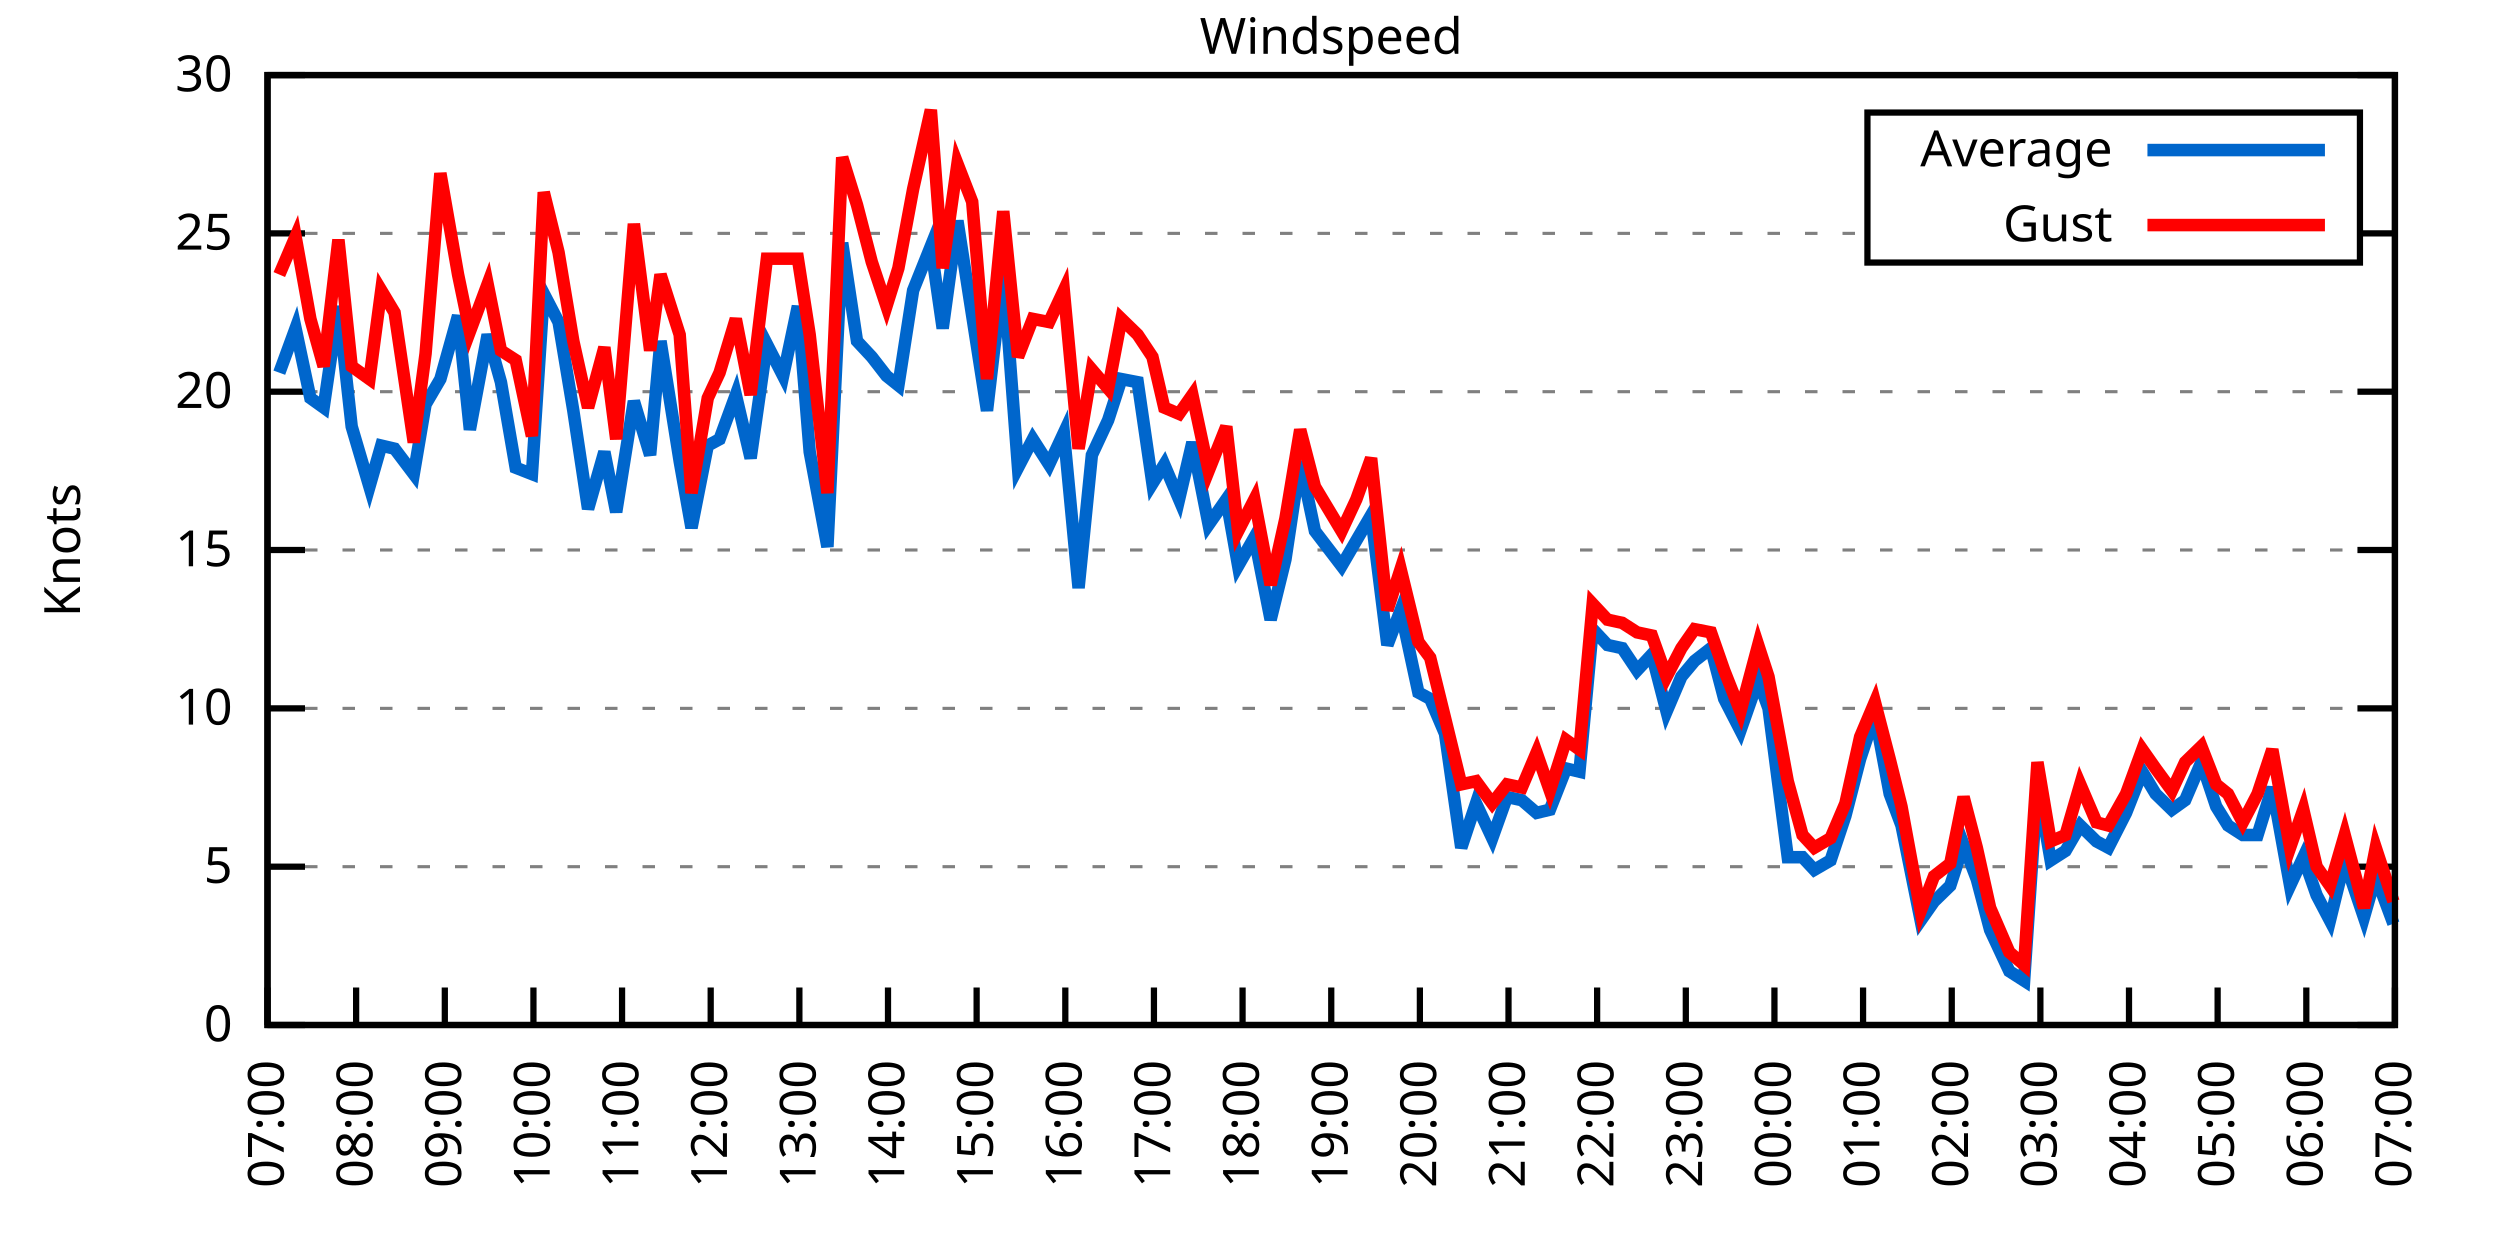
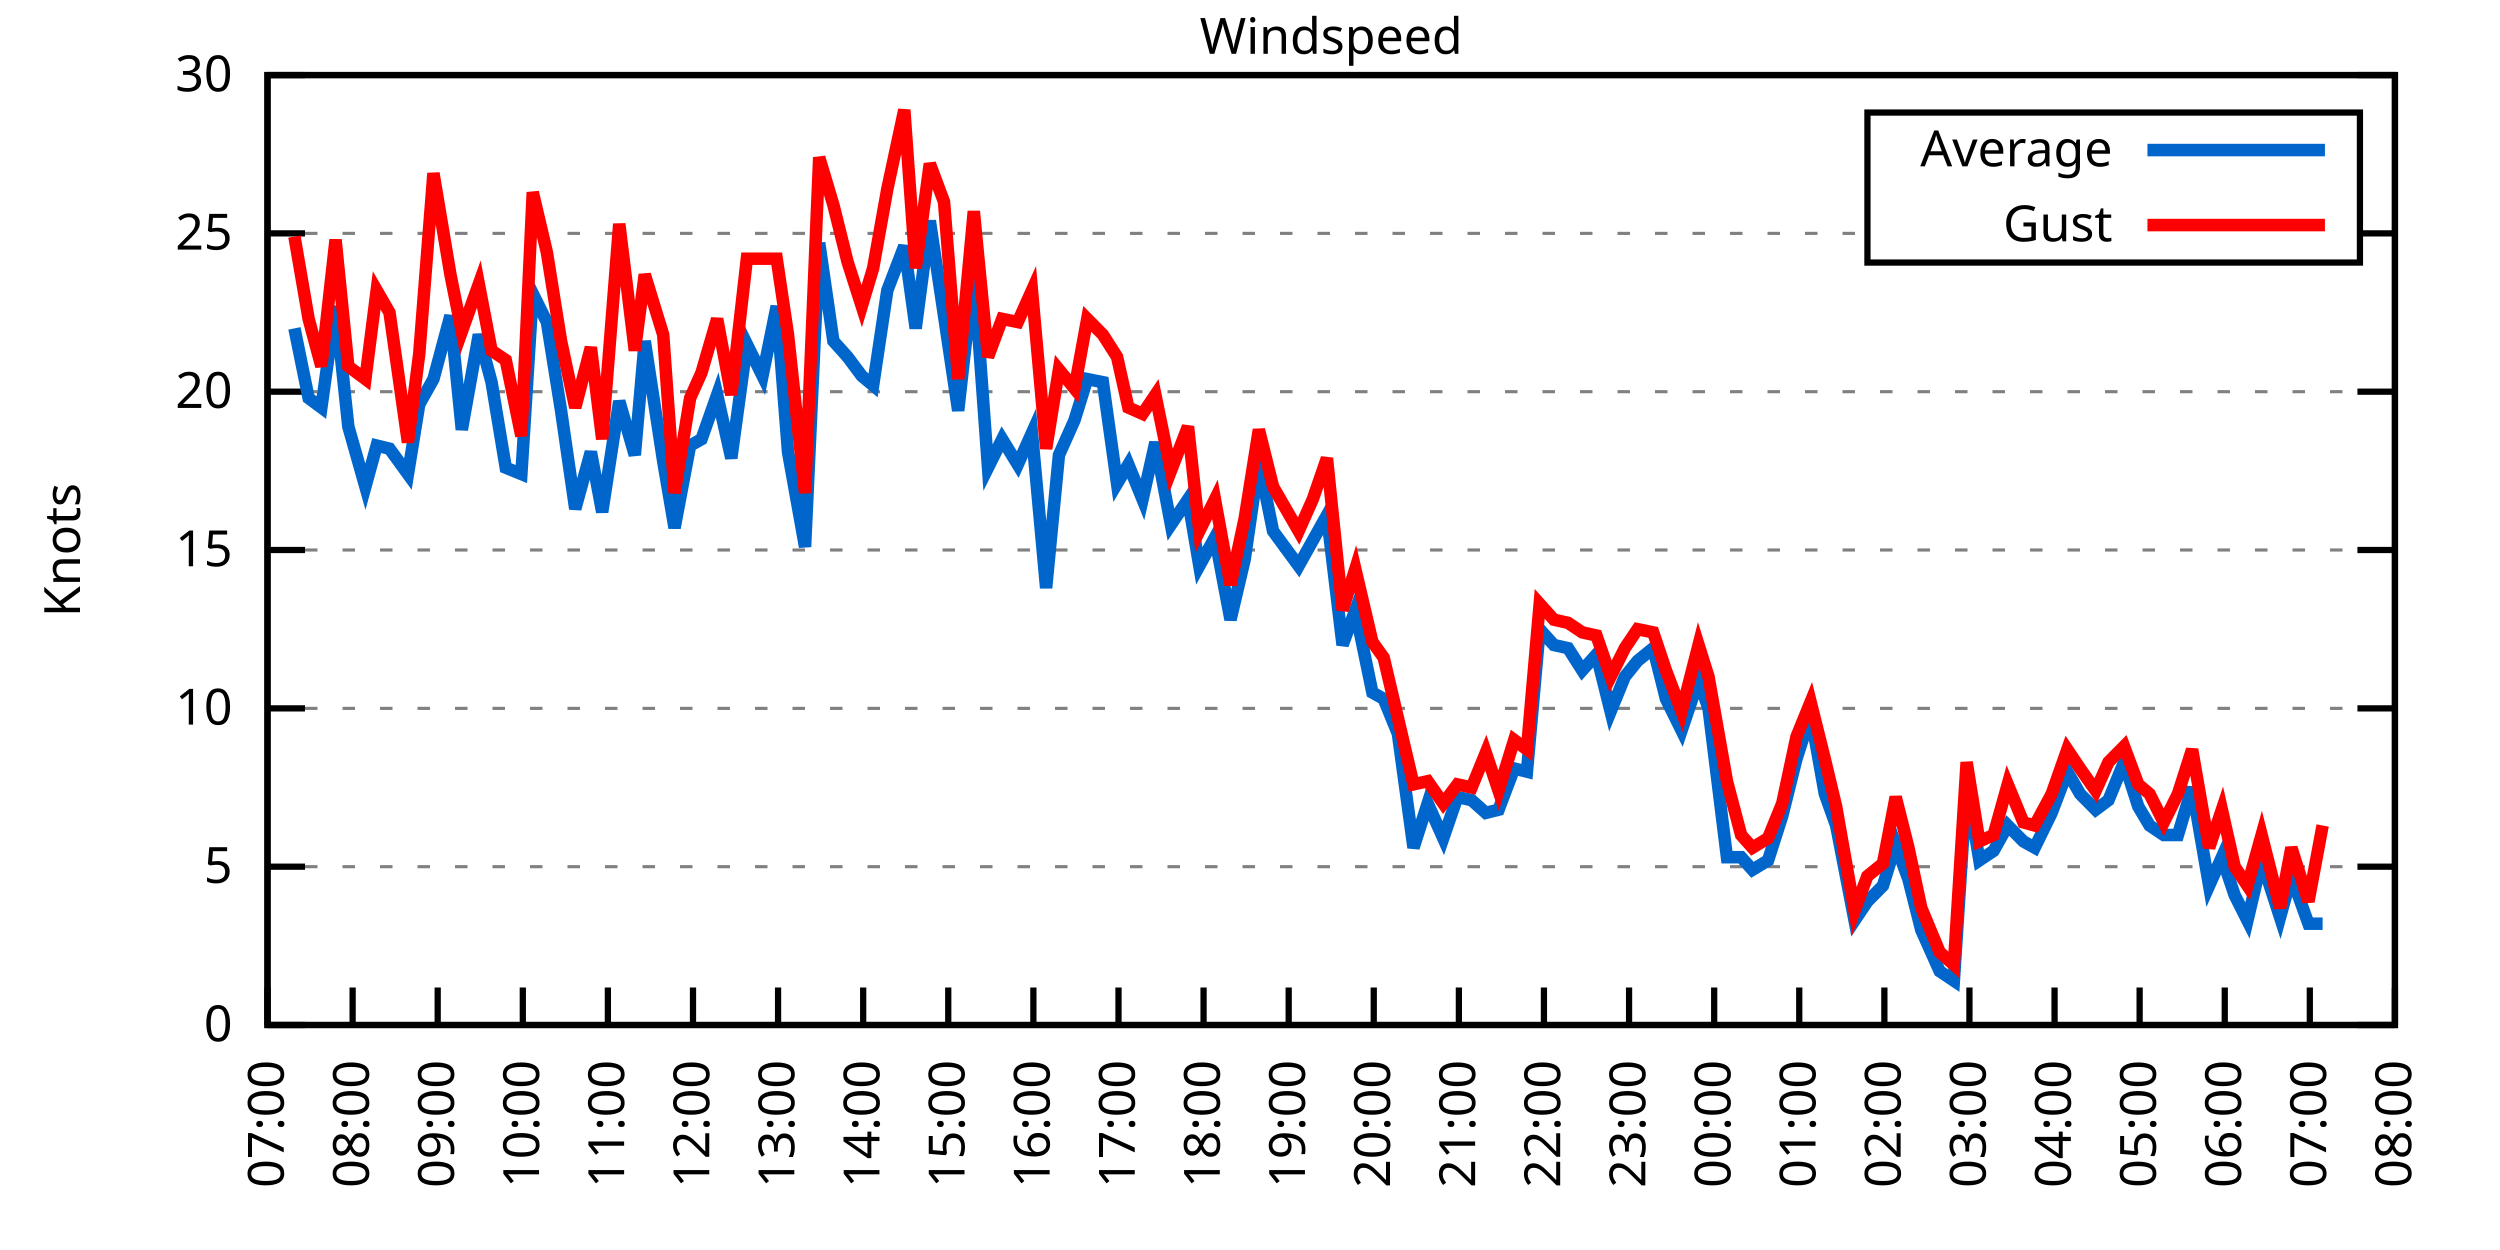
<svg xmlns="http://www.w3.org/2000/svg" xmlns:xlink="http://www.w3.org/1999/xlink" width="400" height="200" viewBox="0 0 400 200">
  <g id="gnuplot_canvas">
    <rect x="0" y="0" width="400" height="200" fill="none" />
    <defs>
      <circle id="gpDot" r="0.5" stroke-width="0.5" stroke="currentColor" />
      <path id="gpPt0" stroke-width="0.333" stroke="currentColor" d="M-1,0 h2 M0,-1 v2" />
      <path id="gpPt1" stroke-width="0.333" stroke="currentColor" d="M-1,-1 L1,1 M1,-1 L-1,1" />
      <path id="gpPt2" stroke-width="0.333" stroke="currentColor" d="M-1,0 L1,0 M0,-1 L0,1 M-1,-1 L1,1 M-1,1 L1,-1" />
      <rect id="gpPt3" stroke-width="0.333" stroke="currentColor" x="-1" y="-1" width="2" height="2" />
      <rect id="gpPt4" stroke-width="0.333" stroke="currentColor" fill="currentColor" x="-1" y="-1" width="2" height="2" />
      <circle id="gpPt5" stroke-width="0.333" stroke="currentColor" cx="0" cy="0" r="1" />
      <use xlink:href="#gpPt5" id="gpPt6" fill="currentColor" stroke="none" />
      <path id="gpPt7" stroke-width="0.333" stroke="currentColor" d="M0,-1.33 L-1.33,0.67 L1.33,0.67 z" />
      <use xlink:href="#gpPt7" id="gpPt8" fill="currentColor" stroke="none" />
      <use xlink:href="#gpPt7" id="gpPt9" stroke="currentColor" transform="rotate(180)" />
      <use xlink:href="#gpPt9" id="gpPt10" fill="currentColor" stroke="none" />
      <use xlink:href="#gpPt3" id="gpPt11" stroke="currentColor" transform="rotate(45)" />
      <use xlink:href="#gpPt11" id="gpPt12" fill="currentColor" stroke="none" />
      <path id="gpPt13" stroke-width="0.333" stroke="currentColor" d="M0,1.330 L1.265,0.411 L0.782,-1.067 L-0.782,-1.076 L-1.265,0.411 z" />
      <use xlink:href="#gpPt13" id="gpPt14" fill="currentColor" stroke="none" />
      <filter id="textbox" filterUnits="objectBoundingBox" x="0" y="0" height="1" width="1">
        <feFlood flood-color="white" flood-opacity="1" result="bgnd" />
        <feComposite in="SourceGraphic" in2="bgnd" operator="atop" />
      </filter>
      <filter id="greybox" filterUnits="objectBoundingBox" x="0" y="0" height="1" width="1">
        <feFlood flood-color="lightgrey" flood-opacity="1" result="grey" />
        <feComposite in="SourceGraphic" in2="grey" operator="atop" />
      </filter>
    </defs>
    <g fill="none" color="white" stroke="currentColor" stroke-width="1.00" stroke-linecap="butt" stroke-linejoin="miter">
</g>
    <g fill="none" color="black" stroke="currentColor" stroke-width="1.00" stroke-linecap="butt" stroke-linejoin="miter">
      <g stroke="none" shape-rendering="crispEdges">
        <polygon fill="rgb(255, 255, 255)" points="42.80,164.00 383.18,164.00 383.18,12.02 42.80,12.02 " />
      </g>
    </g>
    <g fill="none" color="black" stroke="currentColor" stroke-width="1.00" stroke-linecap="butt" stroke-linejoin="miter">
</g>
    <g fill="none" color="black" stroke="black" stroke-width="0.50" stroke-linecap="butt" stroke-linejoin="miter">
</g>
    <g fill="none" color="gray" stroke="currentColor" stroke-width="0.50" stroke-linecap="butt" stroke-linejoin="miter">
      <path stroke="gray" stroke-dasharray="2,4" class="gridline" d="M42.80,164.00 L383.19,164.00  " />
    </g>
    <g fill="none" color="gray" stroke="gray" stroke-width="1.00" stroke-linecap="butt" stroke-linejoin="miter">
</g>
    <g fill="none" color="black" stroke="currentColor" stroke-width="1.00" stroke-linecap="butt" stroke-linejoin="miter">
      <path stroke="black" d="M42.80,164.00 L48.80,164.00 M383.19,164.00 L377.19,164.00  " />
      <g transform="translate(37.20,166.60)" stroke="none" fill="black" font-family="Sans" font-size="8.00" text-anchor="end">
        <text>
          <tspan font-family="Sans"> 0</tspan>
        </text>
      </g>
    </g>
    <g fill="none" color="black" stroke="currentColor" stroke-width="1.00" stroke-linecap="butt" stroke-linejoin="miter">
</g>
    <g fill="none" color="black" stroke="black" stroke-width="0.50" stroke-linecap="butt" stroke-linejoin="miter">
</g>
    <g fill="none" color="gray" stroke="currentColor" stroke-width="0.50" stroke-linecap="butt" stroke-linejoin="miter">
      <path stroke="gray" stroke-dasharray="2,4" class="gridline" d="M42.80,138.67 L383.19,138.67  " />
    </g>
    <g fill="none" color="gray" stroke="gray" stroke-width="1.00" stroke-linecap="butt" stroke-linejoin="miter">
</g>
    <g fill="none" color="black" stroke="currentColor" stroke-width="1.00" stroke-linecap="butt" stroke-linejoin="miter">
      <path stroke="black" d="M42.80,138.67 L48.80,138.67 M383.19,138.67 L377.19,138.67  " />
      <g transform="translate(37.20,141.27)" stroke="none" fill="black" font-family="Sans" font-size="8.00" text-anchor="end">
        <text>
          <tspan font-family="Sans"> 5</tspan>
        </text>
      </g>
    </g>
    <g fill="none" color="black" stroke="currentColor" stroke-width="1.00" stroke-linecap="butt" stroke-linejoin="miter">
</g>
    <g fill="none" color="black" stroke="black" stroke-width="0.50" stroke-linecap="butt" stroke-linejoin="miter">
</g>
    <g fill="none" color="gray" stroke="currentColor" stroke-width="0.50" stroke-linecap="butt" stroke-linejoin="miter">
      <path stroke="gray" stroke-dasharray="2,4" class="gridline" d="M42.80,113.34 L383.19,113.34  " />
    </g>
    <g fill="none" color="gray" stroke="gray" stroke-width="1.00" stroke-linecap="butt" stroke-linejoin="miter">
</g>
    <g fill="none" color="black" stroke="currentColor" stroke-width="1.00" stroke-linecap="butt" stroke-linejoin="miter">
      <path stroke="black" d="M42.80,113.34 L48.80,113.34 M383.19,113.34 L377.19,113.34  " />
      <g transform="translate(37.20,115.94)" stroke="none" fill="black" font-family="Sans" font-size="8.00" text-anchor="end">
        <text>
          <tspan font-family="Sans"> 10</tspan>
        </text>
      </g>
    </g>
    <g fill="none" color="black" stroke="currentColor" stroke-width="1.00" stroke-linecap="butt" stroke-linejoin="miter">
</g>
    <g fill="none" color="black" stroke="black" stroke-width="0.50" stroke-linecap="butt" stroke-linejoin="miter">
</g>
    <g fill="none" color="gray" stroke="currentColor" stroke-width="0.50" stroke-linecap="butt" stroke-linejoin="miter">
      <path stroke="gray" stroke-dasharray="2,4" class="gridline" d="M42.80,88.00 L383.19,88.00  " />
    </g>
    <g fill="none" color="gray" stroke="gray" stroke-width="1.00" stroke-linecap="butt" stroke-linejoin="miter">
</g>
    <g fill="none" color="black" stroke="currentColor" stroke-width="1.00" stroke-linecap="butt" stroke-linejoin="miter">
      <path stroke="black" d="M42.80,88.00 L48.80,88.00 M383.19,88.00 L377.19,88.00  " />
      <g transform="translate(37.20,90.60)" stroke="none" fill="black" font-family="Sans" font-size="8.00" text-anchor="end">
        <text>
          <tspan font-family="Sans"> 15</tspan>
        </text>
      </g>
    </g>
    <g fill="none" color="black" stroke="currentColor" stroke-width="1.00" stroke-linecap="butt" stroke-linejoin="miter">
</g>
    <g fill="none" color="black" stroke="black" stroke-width="0.50" stroke-linecap="butt" stroke-linejoin="miter">
</g>
    <g fill="none" color="gray" stroke="currentColor" stroke-width="0.50" stroke-linecap="butt" stroke-linejoin="miter">
      <path stroke="gray" stroke-dasharray="2,4" class="gridline" d="M42.80,62.67 L383.19,62.67  " />
    </g>
    <g fill="none" color="gray" stroke="gray" stroke-width="1.00" stroke-linecap="butt" stroke-linejoin="miter">
</g>
    <g fill="none" color="black" stroke="currentColor" stroke-width="1.00" stroke-linecap="butt" stroke-linejoin="miter">
      <path stroke="black" d="M42.80,62.67 L48.80,62.67 M383.19,62.67 L377.19,62.67  " />
      <g transform="translate(37.20,65.27)" stroke="none" fill="black" font-family="Sans" font-size="8.00" text-anchor="end">
        <text>
          <tspan font-family="Sans"> 20</tspan>
        </text>
      </g>
    </g>
    <g fill="none" color="black" stroke="currentColor" stroke-width="1.00" stroke-linecap="butt" stroke-linejoin="miter">
</g>
    <g fill="none" color="black" stroke="black" stroke-width="0.50" stroke-linecap="butt" stroke-linejoin="miter">
</g>
    <g fill="none" color="gray" stroke="currentColor" stroke-width="0.50" stroke-linecap="butt" stroke-linejoin="miter">
      <path stroke="gray" stroke-dasharray="2,4" class="gridline" d="M42.80,37.34 L298.79,37.34 M377.59,37.34 L383.19,37.34  " />
    </g>
    <g fill="none" color="gray" stroke="gray" stroke-width="1.00" stroke-linecap="butt" stroke-linejoin="miter">
</g>
    <g fill="none" color="black" stroke="currentColor" stroke-width="1.00" stroke-linecap="butt" stroke-linejoin="miter">
      <path stroke="black" d="M42.80,37.34 L48.80,37.34 M383.19,37.34 L377.19,37.34  " />
      <g transform="translate(37.20,39.94)" stroke="none" fill="black" font-family="Sans" font-size="8.00" text-anchor="end">
        <text>
          <tspan font-family="Sans"> 25</tspan>
        </text>
      </g>
    </g>
    <g fill="none" color="black" stroke="currentColor" stroke-width="1.00" stroke-linecap="butt" stroke-linejoin="miter">
</g>
    <g fill="none" color="black" stroke="black" stroke-width="0.50" stroke-linecap="butt" stroke-linejoin="miter">
</g>
    <g fill="none" color="gray" stroke="currentColor" stroke-width="0.50" stroke-linecap="butt" stroke-linejoin="miter">
      <path stroke="gray" stroke-dasharray="2,4" class="gridline" d="M42.80,12.01 L383.19,12.01  " />
    </g>
    <g fill="none" color="gray" stroke="gray" stroke-width="1.00" stroke-linecap="butt" stroke-linejoin="miter">
</g>
    <g fill="none" color="black" stroke="currentColor" stroke-width="1.00" stroke-linecap="butt" stroke-linejoin="miter">
      <path stroke="black" d="M42.80,12.01 L48.80,12.01 M383.19,12.01 L377.19,12.01  " />
      <g transform="translate(37.20,14.61)" stroke="none" fill="black" font-family="Sans" font-size="8.00" text-anchor="end">
        <text>
          <tspan font-family="Sans"> 30</tspan>
        </text>
      </g>
    </g>
    <g fill="none" color="black" stroke="currentColor" stroke-width="1.00" stroke-linecap="butt" stroke-linejoin="miter">
      <path stroke="black" d="M42.80,164.00 L42.80,158.00  " />
      <g transform="translate(45.40,169.60) rotate(270.00)" stroke="none" fill="black" font-family="Sans" font-size="8.00" text-anchor="end">
        <text>
          <tspan font-family="Sans">07:00</tspan>
        </text>
      </g>
    </g>
    <g fill="none" color="black" stroke="currentColor" stroke-width="1.00" stroke-linecap="butt" stroke-linejoin="miter">
-       <path stroke="black" d="M56.98,164.00 L56.98,158.00  " />
-       <g transform="translate(59.58,169.60) rotate(270.00)" stroke="none" fill="black" font-family="Sans" font-size="8.00" text-anchor="end">
+       <path stroke="black" d="M56.42,164.00 L56.42,158.00  " />
+       <g transform="translate(59.02,169.60) rotate(270.00)" stroke="none" fill="black" font-family="Sans" font-size="8.00" text-anchor="end">
        <text>
          <tspan font-family="Sans">08:00</tspan>
        </text>
      </g>
    </g>
    <g fill="none" color="black" stroke="currentColor" stroke-width="1.00" stroke-linecap="butt" stroke-linejoin="miter">
-       <path stroke="black" d="M71.17,164.00 L71.17,158.00  " />
-       <g transform="translate(73.77,169.60) rotate(270.00)" stroke="none" fill="black" font-family="Sans" font-size="8.00" text-anchor="end">
+       <path stroke="black" d="M70.03,164.00 L70.03,158.00  " />
+       <g transform="translate(72.63,169.60) rotate(270.00)" stroke="none" fill="black" font-family="Sans" font-size="8.00" text-anchor="end">
        <text>
          <tspan font-family="Sans">09:00</tspan>
        </text>
      </g>
    </g>
    <g fill="none" color="black" stroke="currentColor" stroke-width="1.00" stroke-linecap="butt" stroke-linejoin="miter">
-       <path stroke="black" d="M85.35,164.00 L85.35,158.00  " />
-       <g transform="translate(87.95,169.60) rotate(270.00)" stroke="none" fill="black" font-family="Sans" font-size="8.00" text-anchor="end">
+       <path stroke="black" d="M83.65,164.00 L83.65,158.00  " />
+       <g transform="translate(86.25,169.60) rotate(270.00)" stroke="none" fill="black" font-family="Sans" font-size="8.00" text-anchor="end">
        <text>
          <tspan font-family="Sans">10:00</tspan>
        </text>
      </g>
    </g>
    <g fill="none" color="black" stroke="currentColor" stroke-width="1.00" stroke-linecap="butt" stroke-linejoin="miter">
-       <path stroke="black" d="M99.53,164.00 L99.53,158.00  " />
-       <g transform="translate(102.13,169.60) rotate(270.00)" stroke="none" fill="black" font-family="Sans" font-size="8.00" text-anchor="end">
+       <path stroke="black" d="M97.26,164.00 L97.26,158.00  " />
+       <g transform="translate(99.86,169.60) rotate(270.00)" stroke="none" fill="black" font-family="Sans" font-size="8.00" text-anchor="end">
        <text>
          <tspan font-family="Sans">11:00</tspan>
        </text>
      </g>
    </g>
    <g fill="none" color="black" stroke="currentColor" stroke-width="1.00" stroke-linecap="butt" stroke-linejoin="miter">
-       <path stroke="black" d="M113.71,164.00 L113.71,158.00  " />
-       <g transform="translate(116.31,169.60) rotate(270.00)" stroke="none" fill="black" font-family="Sans" font-size="8.00" text-anchor="end">
+       <path stroke="black" d="M110.88,164.00 L110.88,158.00  " />
+       <g transform="translate(113.48,169.60) rotate(270.00)" stroke="none" fill="black" font-family="Sans" font-size="8.00" text-anchor="end">
        <text>
          <tspan font-family="Sans">12:00</tspan>
        </text>
      </g>
    </g>
    <g fill="none" color="black" stroke="currentColor" stroke-width="1.00" stroke-linecap="butt" stroke-linejoin="miter">
-       <path stroke="black" d="M127.90,164.00 L127.90,158.00  " />
-       <g transform="translate(130.50,169.60) rotate(270.00)" stroke="none" fill="black" font-family="Sans" font-size="8.00" text-anchor="end">
+       <path stroke="black" d="M124.49,164.00 L124.49,158.00  " />
+       <g transform="translate(127.09,169.60) rotate(270.00)" stroke="none" fill="black" font-family="Sans" font-size="8.00" text-anchor="end">
        <text>
          <tspan font-family="Sans">13:00</tspan>
        </text>
      </g>
    </g>
    <g fill="none" color="black" stroke="currentColor" stroke-width="1.00" stroke-linecap="butt" stroke-linejoin="miter">
-       <path stroke="black" d="M142.08,164.00 L142.08,158.00  " />
-       <g transform="translate(144.68,169.60) rotate(270.00)" stroke="none" fill="black" font-family="Sans" font-size="8.00" text-anchor="end">
+       <path stroke="black" d="M138.11,164.00 L138.11,158.00  " />
+       <g transform="translate(140.71,169.60) rotate(270.00)" stroke="none" fill="black" font-family="Sans" font-size="8.00" text-anchor="end">
        <text>
          <tspan font-family="Sans">14:00</tspan>
        </text>
      </g>
    </g>
    <g fill="none" color="black" stroke="currentColor" stroke-width="1.00" stroke-linecap="butt" stroke-linejoin="miter">
-       <path stroke="black" d="M156.26,164.00 L156.26,158.00  " />
-       <g transform="translate(158.86,169.60) rotate(270.00)" stroke="none" fill="black" font-family="Sans" font-size="8.00" text-anchor="end">
+       <path stroke="black" d="M151.72,164.00 L151.72,158.00  " />
+       <g transform="translate(154.32,169.60) rotate(270.00)" stroke="none" fill="black" font-family="Sans" font-size="8.00" text-anchor="end">
        <text>
          <tspan font-family="Sans">15:00</tspan>
        </text>
      </g>
    </g>
    <g fill="none" color="black" stroke="currentColor" stroke-width="1.00" stroke-linecap="butt" stroke-linejoin="miter">
-       <path stroke="black" d="M170.45,164.00 L170.45,158.00  " />
-       <g transform="translate(173.05,169.60) rotate(270.00)" stroke="none" fill="black" font-family="Sans" font-size="8.00" text-anchor="end">
+       <path stroke="black" d="M165.34,164.00 L165.34,158.00  " />
+       <g transform="translate(167.94,169.60) rotate(270.00)" stroke="none" fill="black" font-family="Sans" font-size="8.00" text-anchor="end">
        <text>
          <tspan font-family="Sans">16:00</tspan>
        </text>
      </g>
    </g>
    <g fill="none" color="black" stroke="currentColor" stroke-width="1.00" stroke-linecap="butt" stroke-linejoin="miter">
-       <path stroke="black" d="M184.63,164.00 L184.63,158.00  " />
-       <g transform="translate(187.23,169.60) rotate(270.00)" stroke="none" fill="black" font-family="Sans" font-size="8.00" text-anchor="end">
+       <path stroke="black" d="M178.96,164.00 L178.96,158.00  " />
+       <g transform="translate(181.56,169.60) rotate(270.00)" stroke="none" fill="black" font-family="Sans" font-size="8.00" text-anchor="end">
        <text>
          <tspan font-family="Sans">17:00</tspan>
        </text>
      </g>
    </g>
    <g fill="none" color="black" stroke="currentColor" stroke-width="1.00" stroke-linecap="butt" stroke-linejoin="miter">
-       <path stroke="black" d="M198.81,164.00 L198.81,158.00  " />
-       <g transform="translate(201.41,169.60) rotate(270.00)" stroke="none" fill="black" font-family="Sans" font-size="8.00" text-anchor="end">
+       <path stroke="black" d="M192.57,164.00 L192.57,158.00  " />
+       <g transform="translate(195.17,169.60) rotate(270.00)" stroke="none" fill="black" font-family="Sans" font-size="8.00" text-anchor="end">
        <text>
          <tspan font-family="Sans">18:00</tspan>
        </text>
      </g>
    </g>
    <g fill="none" color="black" stroke="currentColor" stroke-width="1.00" stroke-linecap="butt" stroke-linejoin="miter">
-       <path stroke="black" d="M213.00,164.00 L213.00,158.00  " />
-       <g transform="translate(215.60,169.60) rotate(270.00)" stroke="none" fill="black" font-family="Sans" font-size="8.00" text-anchor="end">
+       <path stroke="black" d="M206.19,164.00 L206.19,158.00  " />
+       <g transform="translate(208.79,169.60) rotate(270.00)" stroke="none" fill="black" font-family="Sans" font-size="8.00" text-anchor="end">
        <text>
          <tspan font-family="Sans">19:00</tspan>
        </text>
      </g>
    </g>
    <g fill="none" color="black" stroke="currentColor" stroke-width="1.00" stroke-linecap="butt" stroke-linejoin="miter">
-       <path stroke="black" d="M227.18,164.00 L227.18,158.00  " />
-       <g transform="translate(229.78,169.60) rotate(270.00)" stroke="none" fill="black" font-family="Sans" font-size="8.00" text-anchor="end">
+       <path stroke="black" d="M219.80,164.00 L219.80,158.00  " />
+       <g transform="translate(222.40,169.60) rotate(270.00)" stroke="none" fill="black" font-family="Sans" font-size="8.00" text-anchor="end">
        <text>
          <tspan font-family="Sans">20:00</tspan>
        </text>
      </g>
    </g>
    <g fill="none" color="black" stroke="currentColor" stroke-width="1.00" stroke-linecap="butt" stroke-linejoin="miter">
-       <path stroke="black" d="M241.36,164.00 L241.36,158.00  " />
-       <g transform="translate(243.96,169.60) rotate(270.00)" stroke="none" fill="black" font-family="Sans" font-size="8.00" text-anchor="end">
+       <path stroke="black" d="M233.42,164.00 L233.42,158.00  " />
+       <g transform="translate(236.02,169.60) rotate(270.00)" stroke="none" fill="black" font-family="Sans" font-size="8.00" text-anchor="end">
        <text>
          <tspan font-family="Sans">21:00</tspan>
        </text>
      </g>
    </g>
    <g fill="none" color="black" stroke="currentColor" stroke-width="1.00" stroke-linecap="butt" stroke-linejoin="miter">
-       <path stroke="black" d="M255.54,164.00 L255.54,158.00  " />
-       <g transform="translate(258.14,169.60) rotate(270.00)" stroke="none" fill="black" font-family="Sans" font-size="8.00" text-anchor="end">
+       <path stroke="black" d="M247.03,164.00 L247.03,158.00  " />
+       <g transform="translate(249.63,169.60) rotate(270.00)" stroke="none" fill="black" font-family="Sans" font-size="8.00" text-anchor="end">
        <text>
          <tspan font-family="Sans">22:00</tspan>
        </text>
      </g>
    </g>
    <g fill="none" color="black" stroke="currentColor" stroke-width="1.00" stroke-linecap="butt" stroke-linejoin="miter">
-       <path stroke="black" d="M269.73,164.00 L269.73,158.00  " />
-       <g transform="translate(272.33,169.60) rotate(270.00)" stroke="none" fill="black" font-family="Sans" font-size="8.00" text-anchor="end">
+       <path stroke="black" d="M260.65,164.00 L260.65,158.00  " />
+       <g transform="translate(263.25,169.60) rotate(270.00)" stroke="none" fill="black" font-family="Sans" font-size="8.00" text-anchor="end">
        <text>
          <tspan font-family="Sans">23:00</tspan>
        </text>
      </g>
    </g>
    <g fill="none" color="black" stroke="currentColor" stroke-width="1.00" stroke-linecap="butt" stroke-linejoin="miter">
-       <path stroke="black" d="M283.91,164.00 L283.91,158.00  " />
-       <g transform="translate(286.51,169.60) rotate(270.00)" stroke="none" fill="black" font-family="Sans" font-size="8.00" text-anchor="end">
+       <path stroke="black" d="M274.27,164.00 L274.27,158.00  " />
+       <g transform="translate(276.87,169.60) rotate(270.00)" stroke="none" fill="black" font-family="Sans" font-size="8.00" text-anchor="end">
        <text>
          <tspan font-family="Sans">00:00</tspan>
        </text>
      </g>
    </g>
    <g fill="none" color="black" stroke="currentColor" stroke-width="1.00" stroke-linecap="butt" stroke-linejoin="miter">
-       <path stroke="black" d="M298.09,164.00 L298.09,158.00  " />
-       <g transform="translate(300.69,169.60) rotate(270.00)" stroke="none" fill="black" font-family="Sans" font-size="8.00" text-anchor="end">
+       <path stroke="black" d="M287.88,164.00 L287.88,158.00  " />
+       <g transform="translate(290.48,169.60) rotate(270.00)" stroke="none" fill="black" font-family="Sans" font-size="8.00" text-anchor="end">
        <text>
          <tspan font-family="Sans">01:00</tspan>
        </text>
      </g>
    </g>
    <g fill="none" color="black" stroke="currentColor" stroke-width="1.00" stroke-linecap="butt" stroke-linejoin="miter">
-       <path stroke="black" d="M312.28,164.00 L312.28,158.00  " />
-       <g transform="translate(314.88,169.60) rotate(270.00)" stroke="none" fill="black" font-family="Sans" font-size="8.00" text-anchor="end">
+       <path stroke="black" d="M301.50,164.00 L301.50,158.00  " />
+       <g transform="translate(304.10,169.60) rotate(270.00)" stroke="none" fill="black" font-family="Sans" font-size="8.00" text-anchor="end">
        <text>
          <tspan font-family="Sans">02:00</tspan>
        </text>
      </g>
    </g>
    <g fill="none" color="black" stroke="currentColor" stroke-width="1.00" stroke-linecap="butt" stroke-linejoin="miter">
-       <path stroke="black" d="M326.46,164.00 L326.46,158.00  " />
-       <g transform="translate(329.06,169.60) rotate(270.00)" stroke="none" fill="black" font-family="Sans" font-size="8.00" text-anchor="end">
+       <path stroke="black" d="M315.11,164.00 L315.11,158.00  " />
+       <g transform="translate(317.71,169.60) rotate(270.00)" stroke="none" fill="black" font-family="Sans" font-size="8.00" text-anchor="end">
        <text>
          <tspan font-family="Sans">03:00</tspan>
        </text>
      </g>
    </g>
    <g fill="none" color="black" stroke="currentColor" stroke-width="1.00" stroke-linecap="butt" stroke-linejoin="miter">
-       <path stroke="black" d="M340.64,164.00 L340.64,158.00  " />
-       <g transform="translate(343.24,169.60) rotate(270.00)" stroke="none" fill="black" font-family="Sans" font-size="8.00" text-anchor="end">
+       <path stroke="black" d="M328.73,164.00 L328.73,158.00  " />
+       <g transform="translate(331.33,169.60) rotate(270.00)" stroke="none" fill="black" font-family="Sans" font-size="8.00" text-anchor="end">
        <text>
          <tspan font-family="Sans">04:00</tspan>
        </text>
      </g>
    </g>
    <g fill="none" color="black" stroke="currentColor" stroke-width="1.00" stroke-linecap="butt" stroke-linejoin="miter">
-       <path stroke="black" d="M354.82,164.00 L354.82,158.00  " />
-       <g transform="translate(357.42,169.60) rotate(270.00)" stroke="none" fill="black" font-family="Sans" font-size="8.00" text-anchor="end">
+       <path stroke="black" d="M342.34,164.00 L342.34,158.00  " />
+       <g transform="translate(344.94,169.60) rotate(270.00)" stroke="none" fill="black" font-family="Sans" font-size="8.00" text-anchor="end">
        <text>
          <tspan font-family="Sans">05:00</tspan>
        </text>
      </g>
    </g>
    <g fill="none" color="black" stroke="currentColor" stroke-width="1.00" stroke-linecap="butt" stroke-linejoin="miter">
-       <path stroke="black" d="M369.01,164.00 L369.01,158.00  " />
-       <g transform="translate(371.61,169.60) rotate(270.00)" stroke="none" fill="black" font-family="Sans" font-size="8.00" text-anchor="end">
+       <path stroke="black" d="M355.96,164.00 L355.96,158.00  " />
+       <g transform="translate(358.56,169.60) rotate(270.00)" stroke="none" fill="black" font-family="Sans" font-size="8.00" text-anchor="end">
        <text>
          <tspan font-family="Sans">06:00</tspan>
+         </text>
+       </g>
+     </g>
+     <g fill="none" color="black" stroke="currentColor" stroke-width="1.00" stroke-linecap="butt" stroke-linejoin="miter">
+       <path stroke="black" d="M369.57,164.00 L369.57,158.00  " />
+       <g transform="translate(372.17,169.60) rotate(270.00)" stroke="none" fill="black" font-family="Sans" font-size="8.00" text-anchor="end">
+         <text>
+           <tspan font-family="Sans">07:00</tspan>
        </text>
      </g>
    </g>
    <g fill="none" color="black" stroke="currentColor" stroke-width="1.00" stroke-linecap="butt" stroke-linejoin="miter">
      <path stroke="black" d="M383.19,164.00 L383.19,158.00  " />
      <g transform="translate(385.79,169.60) rotate(270.00)" stroke="none" fill="black" font-family="Sans" font-size="8.00" text-anchor="end">
        <text>
-           <tspan font-family="Sans">07:00</tspan>
+           <tspan font-family="Sans">08:00</tspan>
        </text>
      </g>
    </g>
    <g fill="none" color="black" stroke="currentColor" stroke-width="1.00" stroke-linecap="butt" stroke-linejoin="miter">
</g>
    <g fill="none" color="black" stroke="currentColor" stroke-width="1.00" stroke-linecap="butt" stroke-linejoin="miter">
      <path stroke="black" d="M42.80,12.01 L42.80,164.00 L383.19,164.00 L383.19,12.01 L42.80,12.01 Z  " />
    </g>
    <g fill="none" color="black" stroke="currentColor" stroke-width="1.00" stroke-linecap="butt" stroke-linejoin="miter">
</g>
    <g fill="none" color="black" stroke="currentColor" stroke-width="1.00" stroke-linecap="butt" stroke-linejoin="miter">
      <path stroke="black" d="M298.79,42.01 L298.79,18.01 L377.59,18.01 L377.59,42.01 L298.79,42.01 Z  " />
    </g>
    <g id="Windspeed_plot_1">
      <g fill="none" color="white" stroke="black" stroke-width="2.00" stroke-linecap="butt" stroke-linejoin="miter">
</g>
      <g fill="none" color="black" stroke="currentColor" stroke-width="2.00" stroke-linecap="butt" stroke-linejoin="miter">
        <g transform="translate(337.99,26.61)" stroke="none" fill="black" font-family="Sans" font-size="8.00" text-anchor="end">
          <text>
            <tspan font-family="Sans">Average</tspan>
          </text>
        </g>
      </g>
      <g fill="none" color="black" stroke="currentColor" stroke-width="2.00" stroke-linecap="butt" stroke-linejoin="miter">
-         <path stroke="rgb(  0, 102, 204)" d="M343.59,24.01 L371.99,24.01 M44.69,59.63 L47.29,52.54 L49.66,63.69 L51.78,65.21 L54.15,48.99 L56.27,68.25   L59.11,77.87 L61.00,71.29 L63.13,71.79 L66.20,75.85 L68.09,64.70 L70.46,60.65 L73.29,50.51 L75.18,68.75   L78.02,53.55 L80.15,61.15 L82.51,74.83 L85.11,75.85 L87.00,46.97 L89.37,51.53 L91.73,65.71 L94.09,81.42   L96.70,72.30 L98.59,81.93 L101.42,64.19 L104.02,72.81 L105.68,54.57 L108.75,73.82 L110.64,84.46 L113.24,71.29   L115.13,70.27 L117.73,63.18 L120.10,73.31 L122.70,55.07 L125.30,60.14 L127.66,48.99 L129.55,72.30 L132.39,87.50   L134.75,38.86 L137.12,54.57 L139.48,57.10 L141.84,60.14 L143.74,61.66 L146.10,46.46 L148.94,39.37 L150.83,52.54   L153.19,35.32 L155.55,50.51 L157.92,65.71 L160.52,43.42 L162.88,74.83 L165.25,70.27 L167.85,74.33 L170.21,69.26   L172.57,94.08 L174.70,72.81 L177.30,67.23 L179.43,60.65 L182.03,61.15 L184.39,77.37 L186.28,74.33 L188.65,79.90   L190.78,70.78 L193.38,83.95 L196.21,79.90 L198.10,90.54 L200.70,85.98 L203.30,99.15 L205.67,89.52 L208.03,73.82   L210.39,84.97 L214.65,90.54 L217.01,86.49 L219.38,82.43 L221.98,103.20 L224.10,97.63 L226.94,110.80 L228.83,111.82   L231.20,117.39 L233.80,135.63 L236.16,128.54 L238.76,134.11 L241.12,127.52 L243.49,128.03 L245.85,130.06 L247.98,129.55   L250.58,122.96 L252.71,123.47 L254.83,100.67 L257.20,103.20 L259.56,103.71 L261.93,107.26 L264.29,104.72 L266.65,113.84   L269.02,108.27 L271.14,105.74 L273.75,103.71 L275.87,111.82 L278.47,116.88 L281.31,108.78 L282.96,113.34 L286.04,137.15   L288.40,137.15 L290.29,139.17 L292.89,137.66 L295.26,130.56 L297.62,121.44 L299.98,114.35 L302.35,127.02 L304.24,132.08   L307.31,147.28 L309.44,144.24 L312.04,141.71 L314.17,135.12 L316.29,140.69 L318.42,148.80 L321.49,155.39 L323.86,156.91   L325.99,125.50 L328.11,137.66 L330.48,136.14 L332.84,132.08 L335.44,134.62 L337.33,135.63 L340.17,130.06 L342.77,123.47   L344.90,127.02 L347.50,129.55 L349.62,128.03 L352.22,121.95 L354.59,129.04 L356.48,132.08 L358.84,133.60 L361.21,133.60   L363.57,126.00 L366.41,141.71 L368.53,137.15 L370.66,143.23 L372.79,147.28 L375.15,137.66 L378.23,146.77 L380.12,140.19   L382.95,147.79  " />
+         <path stroke="rgb(  0, 102, 204)" d="M343.59,24.01 L371.99,24.01 M47.11,52.54 L49.38,63.69 L51.42,65.21 L53.69,48.99 L55.73,68.25 L58.46,77.87   L60.27,71.29 L62.32,71.79 L65.27,75.85 L67.08,64.70 L69.35,60.65 L72.07,50.51 L73.89,68.75 L76.61,53.55   L78.65,61.15 L80.92,74.83 L83.42,75.85 L85.24,46.97 L87.50,51.53 L89.77,65.71 L92.04,81.42 L94.54,72.30   L96.35,81.93 L99.08,64.19 L101.57,72.81 L103.16,54.57 L106.11,73.82 L107.93,84.46 L110.42,71.29 L112.24,70.27   L114.74,63.18 L117.01,73.31 L119.50,55.07 L122.00,60.14 L124.27,48.99 L126.08,72.30 L128.81,87.50 L131.07,38.86   L133.34,54.57 L135.61,57.10 L137.88,60.14 L139.70,61.66 L141.97,46.46 L144.69,39.37 L146.51,52.54 L148.77,35.32   L151.04,50.51 L153.31,65.71 L155.81,43.42 L158.08,74.83 L160.35,70.27 L162.84,74.33 L165.11,69.26 L167.38,94.08   L169.43,72.81 L171.92,67.23 L173.96,60.65 L176.46,61.15 L178.73,77.37 L180.54,74.33 L182.81,79.90 L184.86,70.78   L187.35,83.95 L190.08,79.90 L191.89,90.54 L194.39,85.98 L196.88,99.15 L199.15,89.52 L201.42,73.82 L203.69,84.97   L207.78,90.54 L210.04,86.49 L212.31,82.43 L214.81,103.20 L216.85,97.63 L219.58,110.80 L221.39,111.82 L223.66,117.39   L226.16,135.63 L228.43,128.54 L230.92,134.11 L233.19,127.52 L235.46,128.03 L237.73,130.06 L239.77,129.55 L242.27,122.96   L244.31,123.47 L246.35,100.67 L248.62,103.20 L250.89,103.71 L253.16,107.26 L255.43,104.72 L257.70,113.84 L259.97,108.27   L262.01,105.74 L264.51,103.71 L266.55,111.82 L269.05,116.88 L271.77,108.78 L273.36,113.34 L276.31,137.15 L278.58,137.15   L280.39,139.17 L282.89,137.66 L285.16,130.56 L287.43,121.44 L289.70,114.35 L291.97,127.02 L293.78,132.08 L296.73,147.28   L298.77,144.24 L301.27,141.71 L303.31,135.12 L305.35,140.69 L307.40,148.80 L310.35,155.39 L312.62,156.91 L314.66,125.50   L316.70,137.66 L318.97,136.14 L321.24,132.08 L323.74,134.62 L325.55,135.63 L328.27,130.06 L330.77,123.47 L332.81,127.02   L335.31,129.55 L337.35,128.03 L339.85,121.95 L342.12,129.04 L343.93,132.08 L346.20,133.60 L348.47,133.60 L350.74,126.00   L353.46,141.71 L355.50,137.15 L357.55,143.23 L359.59,147.28 L361.86,137.66 L364.81,146.77 L366.62,140.19 L369.35,147.79   L371.62,147.79  " />
      </g>
    </g>
    <g id="Windspeed_plot_2">
      <g fill="none" color="black" stroke="currentColor" stroke-width="2.00" stroke-linecap="butt" stroke-linejoin="miter">
        <g transform="translate(337.99,38.61)" stroke="none" fill="black" font-family="Sans" font-size="8.00" text-anchor="end">
          <text>
            <tspan font-family="Sans">Gust</tspan>
          </text>
        </g>
      </g>
      <g fill="none" color="black" stroke="currentColor" stroke-width="2.00" stroke-linecap="butt" stroke-linejoin="miter">
-         <path stroke="rgb(255,   0,   0)" d="M343.59,36.01 L371.99,36.01 M44.69,43.93 L47.29,37.85 L49.66,51.02 L51.78,58.62 L54.15,38.35 L56.27,58.62   L59.11,60.65 L61.00,46.46 L63.13,50.01 L66.20,70.78 L68.09,56.59 L70.46,27.72 L73.29,43.93 L75.18,53.05   L78.02,45.45 L80.15,56.09 L82.51,57.61 L85.11,69.77 L87.00,30.76 L89.37,40.38 L91.73,54.57 L94.09,65.21   L96.70,55.58 L98.59,70.27 L101.42,35.82 L104.02,56.09 L105.68,43.93 L108.75,53.55 L110.64,78.89 L113.24,63.69   L115.13,59.63 L117.73,51.02 L120.10,63.18 L122.70,41.39 L125.30,41.39 L127.66,41.39 L129.55,53.55 L132.39,78.89   L134.75,25.18 L137.12,32.78 L139.48,41.90 L141.84,48.99 L143.74,42.91 L146.10,30.25 L148.94,17.58 L150.83,42.91   L153.19,26.20 L155.55,32.28 L157.92,60.65 L160.52,33.80 L162.88,57.10 L165.25,51.02 L167.85,51.53 L170.21,46.46   L172.57,71.79 L174.70,59.13 L177.30,62.17 L179.43,51.02 L182.03,53.55 L184.39,57.10 L186.28,65.21 L188.65,66.22   L190.78,63.18 L193.38,75.34 L196.21,68.25 L198.10,84.97 L200.70,79.90 L203.30,93.58 L205.67,82.94 L208.03,68.75   L210.39,77.87 L214.65,84.97 L217.01,79.90 L219.38,73.31 L221.98,97.63 L224.10,91.04 L226.94,102.70 L228.83,105.23   L231.20,114.86 L233.80,125.50 L236.16,124.99 L238.76,128.54 L241.12,125.50 L243.49,126.00 L245.85,120.43 L247.98,126.51   L250.58,118.40 L252.71,119.92 L254.83,96.62 L257.20,99.15 L259.56,99.66 L261.93,101.18 L264.29,101.68 L266.65,108.27   L269.02,103.71 L271.14,100.67 L273.75,101.18 L275.87,107.26 L278.47,113.84 L281.31,103.20 L282.96,108.27 L286.04,124.99   L288.40,133.60 L290.29,135.63 L292.89,134.11 L295.26,128.54 L297.62,117.90 L299.98,112.32 L302.35,121.44 L304.24,129.04   L307.31,145.76 L309.44,140.19 L312.04,138.16 L314.17,127.52 L316.29,135.63 L318.42,145.25 L321.49,152.35 L323.86,154.37   L325.99,121.95 L328.11,134.62 L330.48,133.60 L332.84,125.50 L335.44,131.58 L337.33,132.08 L340.17,127.02 L342.77,119.92   L344.90,122.96 L347.50,126.51 L349.62,121.95 L352.22,119.42 L354.59,125.50 L356.48,127.02 L358.84,131.58 L361.21,127.02   L363.57,119.92 L366.41,135.63 L368.53,129.55 L370.66,138.67 L372.79,141.71 L375.15,133.60 L378.23,145.25 L380.12,135.63   L382.95,144.24  " />
+         <path stroke="rgb(255,   0,   0)" d="M343.59,36.01 L371.99,36.01 M47.11,37.85 L49.38,51.02 L51.42,58.62 L53.69,38.35 L55.73,58.62 L58.46,60.65   L60.27,46.46 L62.32,50.01 L65.27,70.78 L67.08,56.59 L69.35,27.72 L72.07,43.93 L73.89,53.05 L76.61,45.45   L78.65,56.09 L80.92,57.61 L83.42,69.77 L85.24,30.76 L87.50,40.38 L89.77,54.57 L92.04,65.21 L94.54,55.58   L96.35,70.27 L99.08,35.82 L101.57,56.09 L103.16,43.93 L106.11,53.55 L107.93,78.89 L110.42,63.69 L112.24,59.63   L114.74,51.02 L117.01,63.18 L119.50,41.39 L122.00,41.39 L124.27,41.39 L126.08,53.55 L128.81,78.89 L131.07,25.18   L133.34,32.78 L135.61,41.90 L137.88,48.99 L139.70,42.91 L141.97,30.25 L144.69,17.58 L146.51,42.91 L148.77,26.20   L151.04,32.28 L153.31,60.65 L155.81,33.80 L158.08,57.10 L160.35,51.02 L162.84,51.53 L165.11,46.46 L167.38,71.79   L169.43,59.13 L171.92,62.17 L173.96,51.02 L176.46,53.55 L178.73,57.10 L180.54,65.21 L182.81,66.22 L184.86,63.18   L187.35,75.34 L190.08,68.25 L191.89,84.97 L194.39,79.90 L196.88,93.58 L199.15,82.94 L201.42,68.75 L203.69,77.87   L207.78,84.97 L210.04,79.90 L212.31,73.31 L214.81,97.63 L216.85,91.04 L219.58,102.70 L221.39,105.23 L223.66,114.86   L226.16,125.50 L228.43,124.99 L230.92,128.54 L233.19,125.50 L235.46,126.00 L237.73,120.43 L239.77,126.51 L242.27,118.40   L244.31,119.92 L246.35,96.62 L248.62,99.15 L250.89,99.66 L253.16,101.18 L255.43,101.68 L257.70,108.27 L259.97,103.71   L262.01,100.67 L264.51,101.18 L266.55,107.26 L269.05,113.84 L271.77,103.20 L273.36,108.27 L276.31,124.99 L278.58,133.60   L280.39,135.63 L282.89,134.11 L285.16,128.54 L287.43,117.90 L289.70,112.32 L291.97,121.44 L293.78,129.04 L296.73,145.76   L298.77,140.19 L301.27,138.16 L303.31,127.52 L305.35,135.63 L307.40,145.25 L310.35,152.35 L312.62,154.37 L314.66,121.95   L316.70,134.62 L318.97,133.60 L321.24,125.50 L323.74,131.58 L325.55,132.08 L328.27,127.02 L330.77,119.92 L332.81,122.96   L335.31,126.51 L337.35,121.95 L339.85,119.42 L342.12,125.50 L343.93,127.02 L346.20,131.58 L348.47,127.02 L350.74,119.92   L353.46,135.63 L355.50,129.55 L357.55,138.67 L359.59,141.71 L361.86,133.60 L364.81,145.25 L366.62,135.63 L369.35,144.24   L371.62,132.08  " />
      </g>
    </g>
    <g fill="none" color="black" stroke="currentColor" stroke-width="2.00" stroke-linecap="butt" stroke-linejoin="miter">
</g>
    <g fill="none" color="black" stroke="black" stroke-width="1.00" stroke-linecap="butt" stroke-linejoin="miter">
</g>
    <g fill="none" color="black" stroke="currentColor" stroke-width="1.00" stroke-linecap="butt" stroke-linejoin="miter">
      <path stroke="black" d="M42.80,12.01 L42.80,164.00 L383.19,164.00 L383.19,12.01 L42.80,12.01 Z  " />
      <g transform="translate(12.80,88.01) rotate(270.00)" stroke="none" fill="black" font-family="Sans" font-size="8.00" text-anchor="middle">
        <text>
          <tspan font-family="Sans">Knots</tspan>
        </text>
      </g>
    </g>
    <g fill="none" color="black" stroke="currentColor" stroke-width="1.00" stroke-linecap="butt" stroke-linejoin="miter">
</g>
    <g fill="none" color="black" stroke="currentColor" stroke-width="1.00" stroke-linecap="butt" stroke-linejoin="miter">
      <g transform="translate(212.99,8.61)" stroke="none" fill="black" font-family="Sans" font-size="8.00" text-anchor="middle">
        <text>
          <tspan font-family="Sans">Windspeed</tspan>
        </text>
      </g>
    </g>
    <g fill="none" color="black" stroke="currentColor" stroke-width="1.00" stroke-linecap="butt" stroke-linejoin="miter">
</g>
  </g>
</svg>
